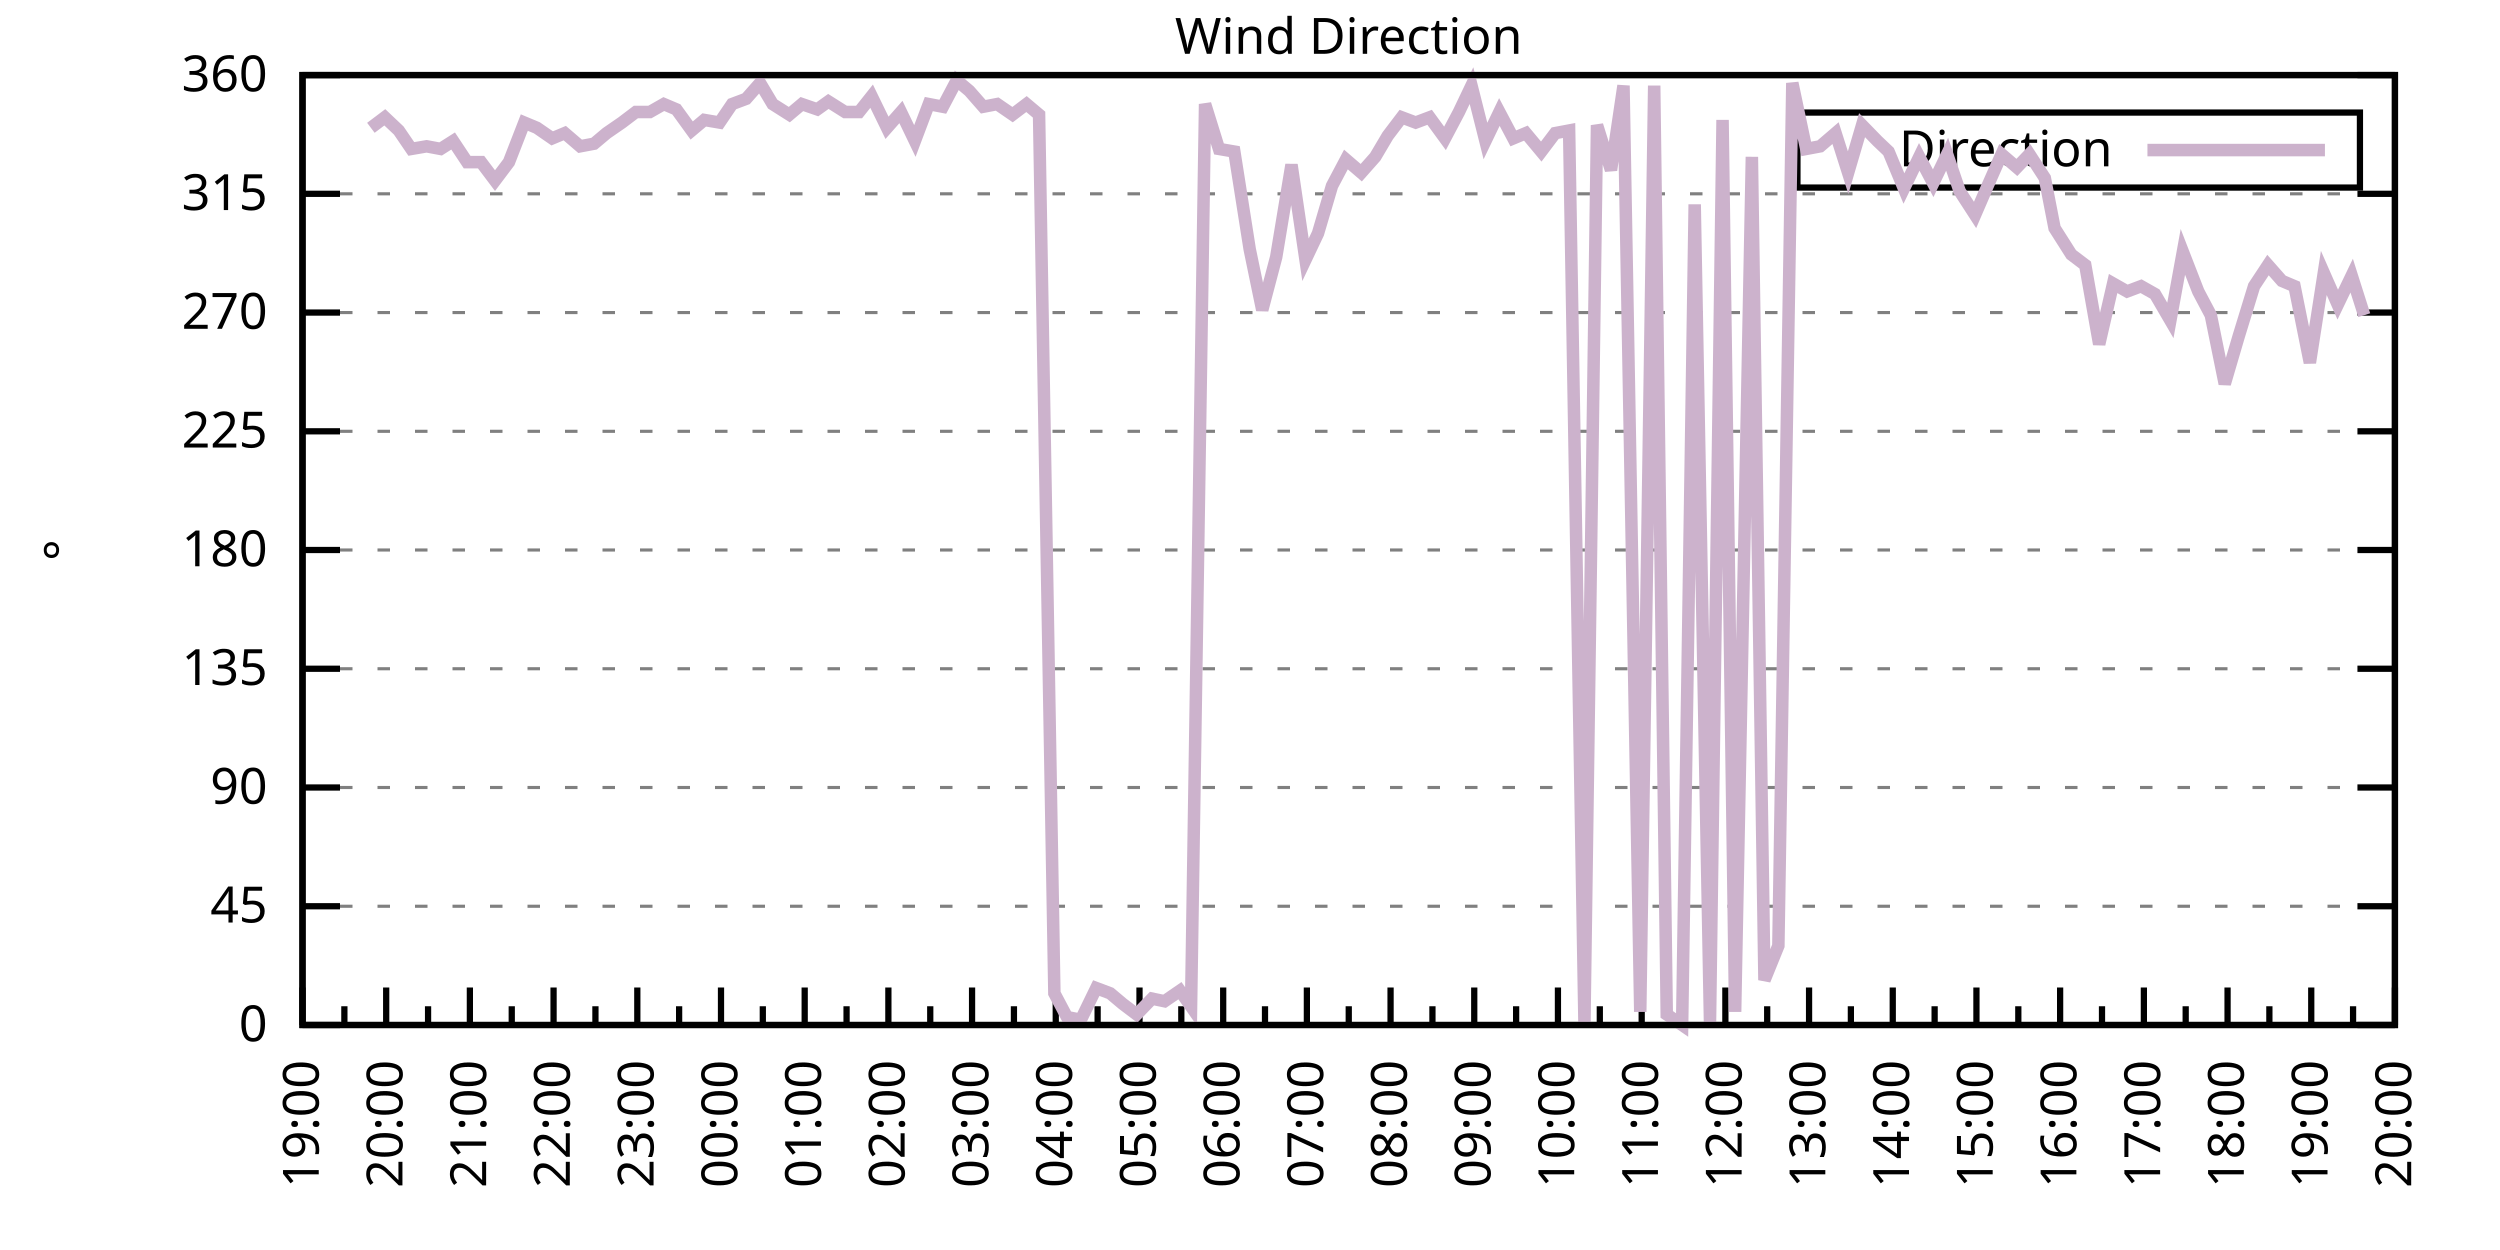
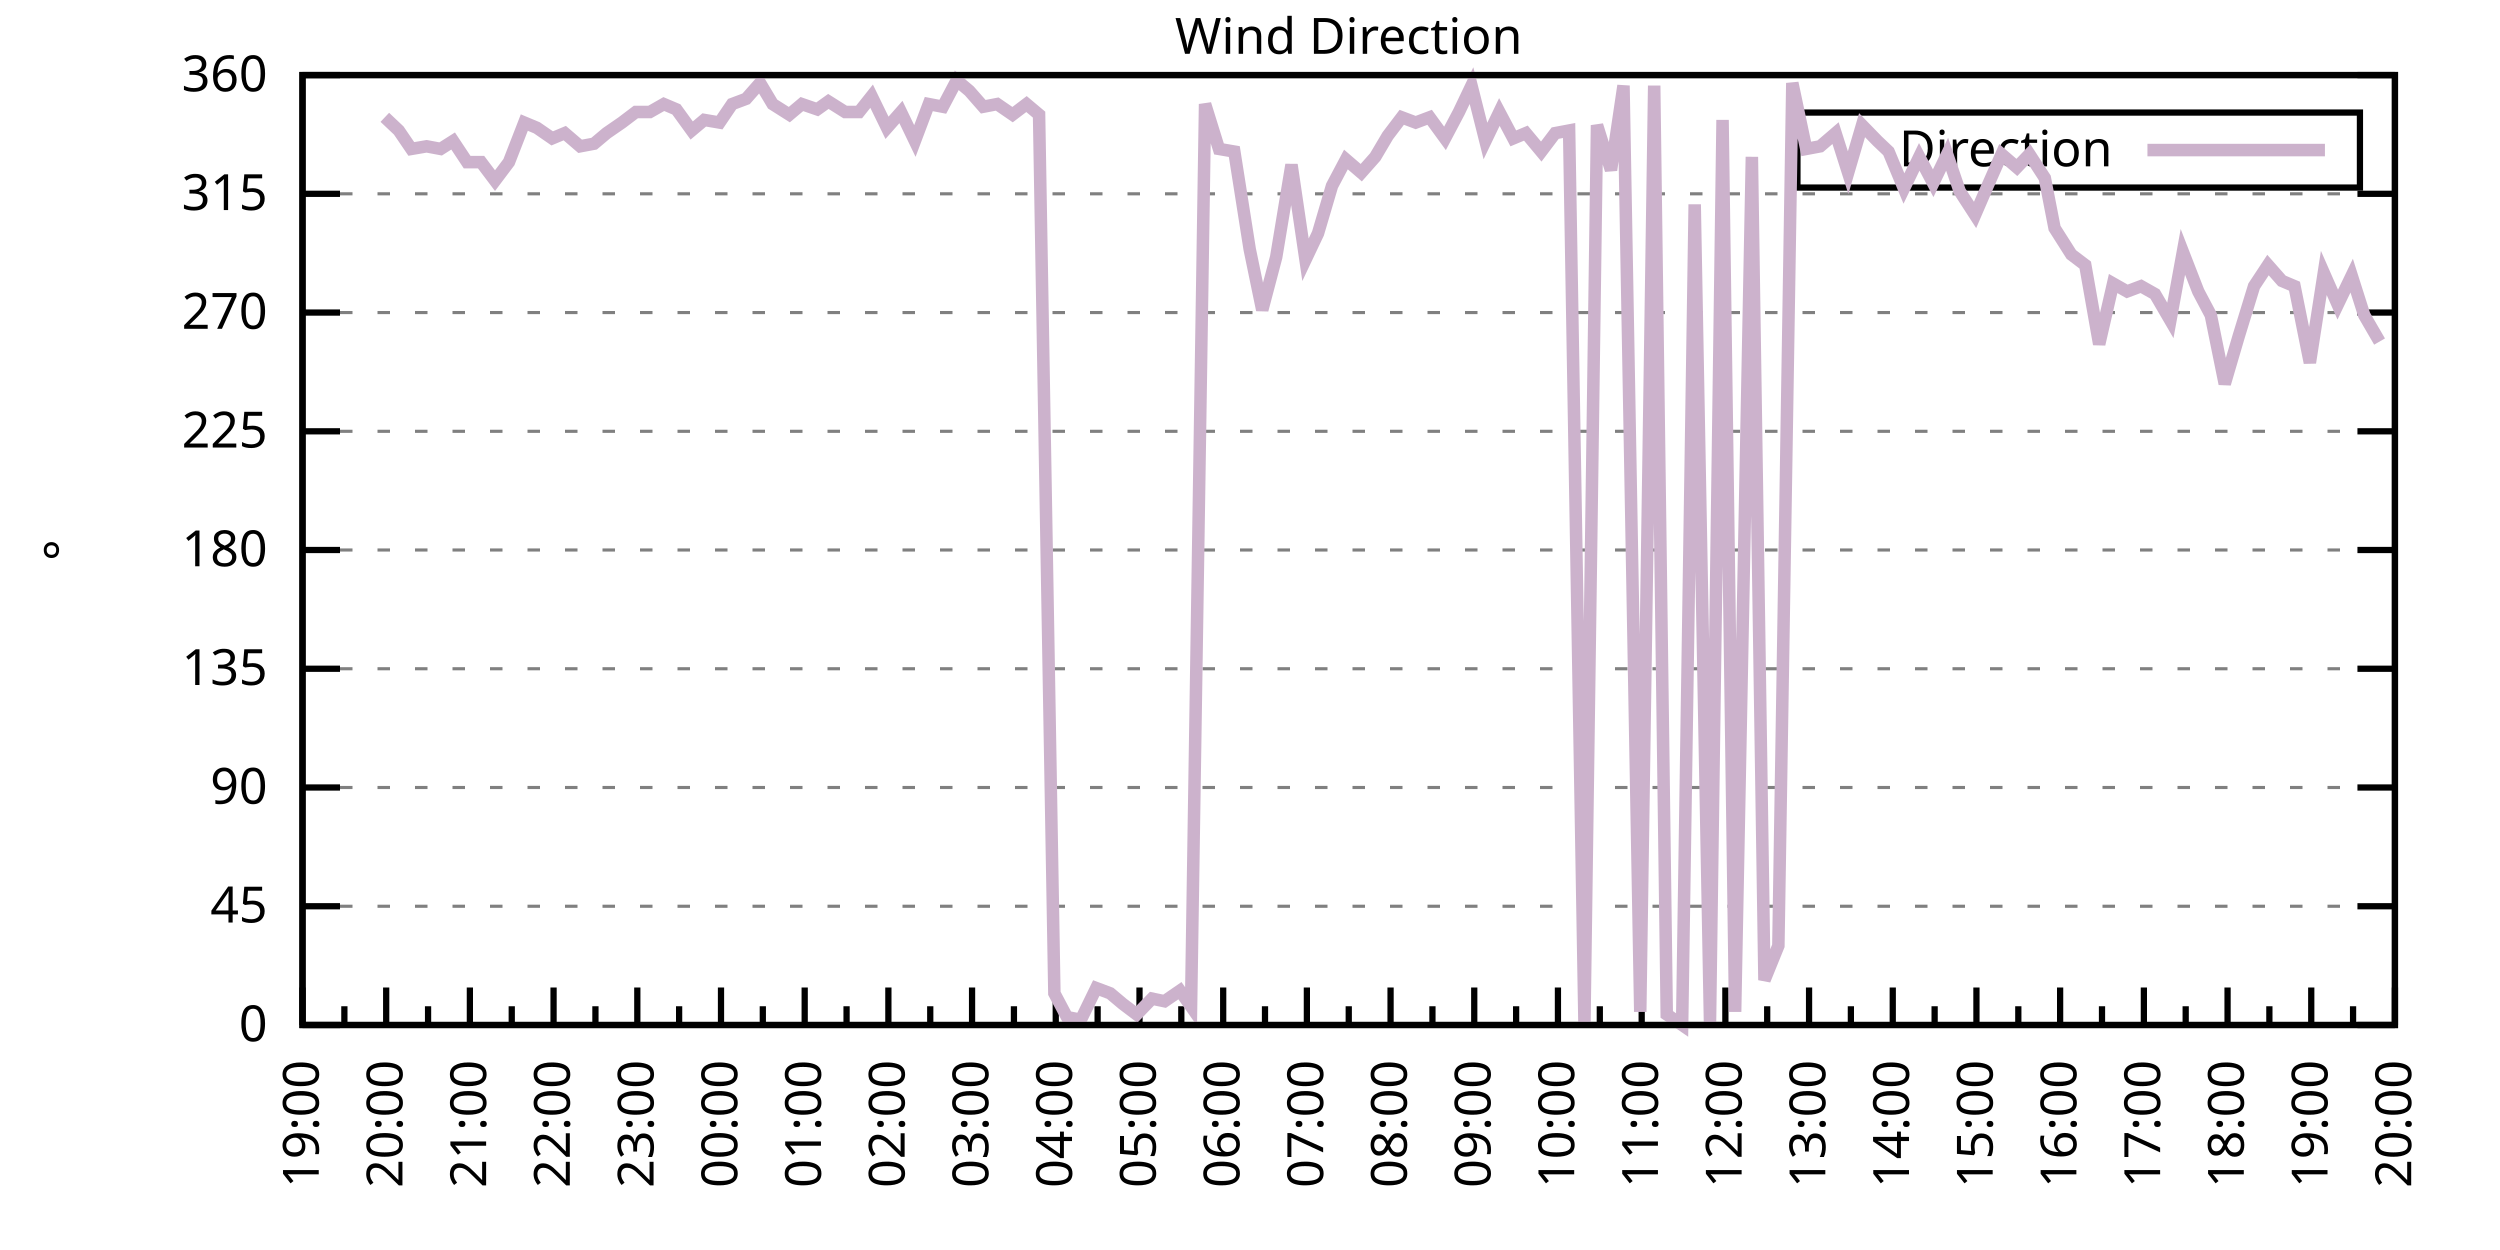
<svg xmlns="http://www.w3.org/2000/svg" xmlns:xlink="http://www.w3.org/1999/xlink" width="400" height="200" viewBox="0 0 400 200">
  <g id="gnuplot_canvas">
    <rect x="0" y="0" width="400" height="200" fill="none" />
    <defs>
      <circle id="gpDot" r="0.5" stroke-width="0.5" stroke="currentColor" />
      <path id="gpPt0" stroke-width="0.333" stroke="currentColor" d="M-1,0 h2 M0,-1 v2" />
      <path id="gpPt1" stroke-width="0.333" stroke="currentColor" d="M-1,-1 L1,1 M1,-1 L-1,1" />
      <path id="gpPt2" stroke-width="0.333" stroke="currentColor" d="M-1,0 L1,0 M0,-1 L0,1 M-1,-1 L1,1 M-1,1 L1,-1" />
      <rect id="gpPt3" stroke-width="0.333" stroke="currentColor" x="-1" y="-1" width="2" height="2" />
      <rect id="gpPt4" stroke-width="0.333" stroke="currentColor" fill="currentColor" x="-1" y="-1" width="2" height="2" />
      <circle id="gpPt5" stroke-width="0.333" stroke="currentColor" cx="0" cy="0" r="1" />
      <use xlink:href="#gpPt5" id="gpPt6" fill="currentColor" stroke="none" />
      <path id="gpPt7" stroke-width="0.333" stroke="currentColor" d="M0,-1.33 L-1.33,0.67 L1.33,0.67 z" />
      <use xlink:href="#gpPt7" id="gpPt8" fill="currentColor" stroke="none" />
      <use xlink:href="#gpPt7" id="gpPt9" stroke="currentColor" transform="rotate(180)" />
      <use xlink:href="#gpPt9" id="gpPt10" fill="currentColor" stroke="none" />
      <use xlink:href="#gpPt3" id="gpPt11" stroke="currentColor" transform="rotate(45)" />
      <use xlink:href="#gpPt11" id="gpPt12" fill="currentColor" stroke="none" />
      <path id="gpPt13" stroke-width="0.333" stroke="currentColor" d="M0,1.330 L1.265,0.411 L0.782,-1.067 L-0.782,-1.076 L-1.265,0.411 z" />
      <use xlink:href="#gpPt13" id="gpPt14" fill="currentColor" stroke="none" />
      <filter id="textbox" filterUnits="objectBoundingBox" x="0" y="0" height="1" width="1">
        <feFlood flood-color="white" flood-opacity="1" result="bgnd" />
        <feComposite in="SourceGraphic" in2="bgnd" operator="atop" />
      </filter>
      <filter id="greybox" filterUnits="objectBoundingBox" x="0" y="0" height="1" width="1">
        <feFlood flood-color="lightgrey" flood-opacity="1" result="grey" />
        <feComposite in="SourceGraphic" in2="grey" operator="atop" />
      </filter>
    </defs>
    <g fill="none" color="white" stroke="currentColor" stroke-width="1.00" stroke-linecap="butt" stroke-linejoin="miter">
</g>
    <g fill="none" color="black" stroke="currentColor" stroke-width="1.00" stroke-linecap="butt" stroke-linejoin="miter">
      <g stroke="none" shape-rendering="crispEdges">
        <polygon fill="rgb(255, 255, 255)" points="48.40,164.00 383.18,164.00 383.18,12.02 48.40,12.02 " />
      </g>
    </g>
    <g fill="none" color="black" stroke="currentColor" stroke-width="1.00" stroke-linecap="butt" stroke-linejoin="miter">
</g>
    <g fill="none" color="black" stroke="black" stroke-width="0.50" stroke-linecap="butt" stroke-linejoin="miter">
</g>
    <g fill="none" color="gray" stroke="currentColor" stroke-width="0.50" stroke-linecap="butt" stroke-linejoin="miter">
      <path stroke="gray" stroke-dasharray="2,4" class="gridline" d="M48.40,164.00 L383.19,164.00  " />
    </g>
    <g fill="none" color="gray" stroke="gray" stroke-width="1.00" stroke-linecap="butt" stroke-linejoin="miter">
</g>
    <g fill="none" color="black" stroke="currentColor" stroke-width="1.00" stroke-linecap="butt" stroke-linejoin="miter">
      <path stroke="black" d="M48.40,164.00 L54.40,164.00 M383.19,164.00 L377.19,164.00  " />
      <g transform="translate(42.80,166.60)" stroke="none" fill="black" font-family="Sans" font-size="8.00" text-anchor="end">
        <text>
          <tspan font-family="Sans"> 0</tspan>
        </text>
      </g>
    </g>
    <g fill="none" color="black" stroke="currentColor" stroke-width="1.00" stroke-linecap="butt" stroke-linejoin="miter">
</g>
    <g fill="none" color="black" stroke="black" stroke-width="0.50" stroke-linecap="butt" stroke-linejoin="miter">
</g>
    <g fill="none" color="gray" stroke="currentColor" stroke-width="0.50" stroke-linecap="butt" stroke-linejoin="miter">
      <path stroke="gray" stroke-dasharray="2,4" class="gridline" d="M48.40,145.00 L383.19,145.00  " />
    </g>
    <g fill="none" color="gray" stroke="gray" stroke-width="1.00" stroke-linecap="butt" stroke-linejoin="miter">
</g>
    <g fill="none" color="black" stroke="currentColor" stroke-width="1.00" stroke-linecap="butt" stroke-linejoin="miter">
      <path stroke="black" d="M48.40,145.00 L54.40,145.00 M383.19,145.00 L377.19,145.00  " />
      <g transform="translate(42.80,147.60)" stroke="none" fill="black" font-family="Sans" font-size="8.00" text-anchor="end">
        <text>
          <tspan font-family="Sans"> 45</tspan>
        </text>
      </g>
    </g>
    <g fill="none" color="black" stroke="currentColor" stroke-width="1.00" stroke-linecap="butt" stroke-linejoin="miter">
</g>
    <g fill="none" color="black" stroke="black" stroke-width="0.50" stroke-linecap="butt" stroke-linejoin="miter">
</g>
    <g fill="none" color="gray" stroke="currentColor" stroke-width="0.50" stroke-linecap="butt" stroke-linejoin="miter">
      <path stroke="gray" stroke-dasharray="2,4" class="gridline" d="M48.40,126.00 L383.19,126.00  " />
    </g>
    <g fill="none" color="gray" stroke="gray" stroke-width="1.00" stroke-linecap="butt" stroke-linejoin="miter">
</g>
    <g fill="none" color="black" stroke="currentColor" stroke-width="1.00" stroke-linecap="butt" stroke-linejoin="miter">
      <path stroke="black" d="M48.40,126.00 L54.40,126.00 M383.19,126.00 L377.19,126.00  " />
      <g transform="translate(42.80,128.60)" stroke="none" fill="black" font-family="Sans" font-size="8.00" text-anchor="end">
        <text>
          <tspan font-family="Sans"> 90</tspan>
        </text>
      </g>
    </g>
    <g fill="none" color="black" stroke="currentColor" stroke-width="1.00" stroke-linecap="butt" stroke-linejoin="miter">
</g>
    <g fill="none" color="black" stroke="black" stroke-width="0.50" stroke-linecap="butt" stroke-linejoin="miter">
</g>
    <g fill="none" color="gray" stroke="currentColor" stroke-width="0.50" stroke-linecap="butt" stroke-linejoin="miter">
      <path stroke="gray" stroke-dasharray="2,4" class="gridline" d="M48.40,107.00 L383.19,107.00  " />
    </g>
    <g fill="none" color="gray" stroke="gray" stroke-width="1.00" stroke-linecap="butt" stroke-linejoin="miter">
</g>
    <g fill="none" color="black" stroke="currentColor" stroke-width="1.00" stroke-linecap="butt" stroke-linejoin="miter">
      <path stroke="black" d="M48.40,107.00 L54.40,107.00 M383.19,107.00 L377.19,107.00  " />
      <g transform="translate(42.80,109.60)" stroke="none" fill="black" font-family="Sans" font-size="8.00" text-anchor="end">
        <text>
          <tspan font-family="Sans"> 135</tspan>
        </text>
      </g>
    </g>
    <g fill="none" color="black" stroke="currentColor" stroke-width="1.00" stroke-linecap="butt" stroke-linejoin="miter">
</g>
    <g fill="none" color="black" stroke="black" stroke-width="0.50" stroke-linecap="butt" stroke-linejoin="miter">
</g>
    <g fill="none" color="gray" stroke="currentColor" stroke-width="0.50" stroke-linecap="butt" stroke-linejoin="miter">
      <path stroke="gray" stroke-dasharray="2,4" class="gridline" d="M48.40,88.00 L383.19,88.00  " />
    </g>
    <g fill="none" color="gray" stroke="gray" stroke-width="1.00" stroke-linecap="butt" stroke-linejoin="miter">
</g>
    <g fill="none" color="black" stroke="currentColor" stroke-width="1.00" stroke-linecap="butt" stroke-linejoin="miter">
      <path stroke="black" d="M48.40,88.00 L54.40,88.00 M383.19,88.00 L377.19,88.00  " />
      <g transform="translate(42.80,90.60)" stroke="none" fill="black" font-family="Sans" font-size="8.00" text-anchor="end">
        <text>
          <tspan font-family="Sans"> 180</tspan>
        </text>
      </g>
    </g>
    <g fill="none" color="black" stroke="currentColor" stroke-width="1.00" stroke-linecap="butt" stroke-linejoin="miter">
</g>
    <g fill="none" color="black" stroke="black" stroke-width="0.50" stroke-linecap="butt" stroke-linejoin="miter">
</g>
    <g fill="none" color="gray" stroke="currentColor" stroke-width="0.50" stroke-linecap="butt" stroke-linejoin="miter">
      <path stroke="gray" stroke-dasharray="2,4" class="gridline" d="M48.40,69.01 L383.19,69.01  " />
    </g>
    <g fill="none" color="gray" stroke="gray" stroke-width="1.00" stroke-linecap="butt" stroke-linejoin="miter">
</g>
    <g fill="none" color="black" stroke="currentColor" stroke-width="1.00" stroke-linecap="butt" stroke-linejoin="miter">
      <path stroke="black" d="M48.40,69.01 L54.40,69.01 M383.19,69.01 L377.19,69.01  " />
      <g transform="translate(42.80,71.61)" stroke="none" fill="black" font-family="Sans" font-size="8.00" text-anchor="end">
        <text>
          <tspan font-family="Sans"> 225</tspan>
        </text>
      </g>
    </g>
    <g fill="none" color="black" stroke="currentColor" stroke-width="1.00" stroke-linecap="butt" stroke-linejoin="miter">
</g>
    <g fill="none" color="black" stroke="black" stroke-width="0.50" stroke-linecap="butt" stroke-linejoin="miter">
</g>
    <g fill="none" color="gray" stroke="currentColor" stroke-width="0.50" stroke-linecap="butt" stroke-linejoin="miter">
      <path stroke="gray" stroke-dasharray="2,4" class="gridline" d="M48.40,50.01 L383.19,50.01  " />
    </g>
    <g fill="none" color="gray" stroke="gray" stroke-width="1.00" stroke-linecap="butt" stroke-linejoin="miter">
</g>
    <g fill="none" color="black" stroke="currentColor" stroke-width="1.00" stroke-linecap="butt" stroke-linejoin="miter">
      <path stroke="black" d="M48.40,50.01 L54.40,50.01 M383.19,50.01 L377.19,50.01  " />
      <g transform="translate(42.80,52.61)" stroke="none" fill="black" font-family="Sans" font-size="8.00" text-anchor="end">
        <text>
          <tspan font-family="Sans"> 270</tspan>
        </text>
      </g>
    </g>
    <g fill="none" color="black" stroke="currentColor" stroke-width="1.00" stroke-linecap="butt" stroke-linejoin="miter">
</g>
    <g fill="none" color="black" stroke="black" stroke-width="0.50" stroke-linecap="butt" stroke-linejoin="miter">
</g>
    <g fill="none" color="gray" stroke="currentColor" stroke-width="0.50" stroke-linecap="butt" stroke-linejoin="miter">
      <path stroke="gray" stroke-dasharray="2,4" class="gridline" d="M48.40,31.01 L383.19,31.01  " />
    </g>
    <g fill="none" color="gray" stroke="gray" stroke-width="1.00" stroke-linecap="butt" stroke-linejoin="miter">
</g>
    <g fill="none" color="black" stroke="currentColor" stroke-width="1.00" stroke-linecap="butt" stroke-linejoin="miter">
      <path stroke="black" d="M48.40,31.01 L54.40,31.01 M383.19,31.01 L377.19,31.01  " />
      <g transform="translate(42.80,33.61)" stroke="none" fill="black" font-family="Sans" font-size="8.00" text-anchor="end">
        <text>
          <tspan font-family="Sans"> 315</tspan>
        </text>
      </g>
    </g>
    <g fill="none" color="black" stroke="currentColor" stroke-width="1.00" stroke-linecap="butt" stroke-linejoin="miter">
</g>
    <g fill="none" color="black" stroke="black" stroke-width="0.50" stroke-linecap="butt" stroke-linejoin="miter">
</g>
    <g fill="none" color="gray" stroke="currentColor" stroke-width="0.50" stroke-linecap="butt" stroke-linejoin="miter">
      <path stroke="gray" stroke-dasharray="2,4" class="gridline" d="M48.40,12.01 L383.19,12.01  " />
    </g>
    <g fill="none" color="gray" stroke="gray" stroke-width="1.00" stroke-linecap="butt" stroke-linejoin="miter">
</g>
    <g fill="none" color="black" stroke="currentColor" stroke-width="1.00" stroke-linecap="butt" stroke-linejoin="miter">
      <path stroke="black" d="M48.40,12.01 L54.40,12.01 M383.19,12.01 L377.19,12.01  " />
      <g transform="translate(42.80,14.61)" stroke="none" fill="black" font-family="Sans" font-size="8.00" text-anchor="end">
        <text>
          <tspan font-family="Sans"> 360</tspan>
        </text>
      </g>
    </g>
    <g fill="none" color="black" stroke="currentColor" stroke-width="1.00" stroke-linecap="butt" stroke-linejoin="miter">
      <path stroke="black" d="M48.40,164.00 L48.40,158.00  " />
      <g transform="translate(51.00,169.60) rotate(270)" stroke="none" fill="black" font-family="Sans" font-size="8.00" text-anchor="end">
        <text>
          <tspan font-family="Sans">19:00</tspan>
        </text>
      </g>
    </g>
    <g fill="none" color="black" stroke="currentColor" stroke-width="1.00" stroke-linecap="butt" stroke-linejoin="miter">
      <path stroke="black" d="M55.10,164.00 L55.10,161.00 M61.79,164.00 L61.79,158.00  " />
      <g transform="translate(64.39,169.60) rotate(270)" stroke="none" fill="black" font-family="Sans" font-size="8.00" text-anchor="end">
        <text>
          <tspan font-family="Sans">20:00</tspan>
        </text>
      </g>
    </g>
    <g fill="none" color="black" stroke="currentColor" stroke-width="1.00" stroke-linecap="butt" stroke-linejoin="miter">
      <path stroke="black" d="M68.49,164.00 L68.49,161.00 M75.18,164.00 L75.18,158.00  " />
      <g transform="translate(77.78,169.60) rotate(270)" stroke="none" fill="black" font-family="Sans" font-size="8.00" text-anchor="end">
        <text>
          <tspan font-family="Sans">21:00</tspan>
        </text>
      </g>
    </g>
    <g fill="none" color="black" stroke="currentColor" stroke-width="1.00" stroke-linecap="butt" stroke-linejoin="miter">
      <path stroke="black" d="M81.88,164.00 L81.88,161.00 M88.57,164.00 L88.57,158.00  " />
      <g transform="translate(91.17,169.60) rotate(270)" stroke="none" fill="black" font-family="Sans" font-size="8.00" text-anchor="end">
        <text>
          <tspan font-family="Sans">22:00</tspan>
        </text>
      </g>
    </g>
    <g fill="none" color="black" stroke="currentColor" stroke-width="1.00" stroke-linecap="butt" stroke-linejoin="miter">
      <path stroke="black" d="M95.27,164.00 L95.27,161.00 M101.97,164.00 L101.97,158.00  " />
      <g transform="translate(104.57,169.60) rotate(270)" stroke="none" fill="black" font-family="Sans" font-size="8.00" text-anchor="end">
        <text>
          <tspan font-family="Sans">23:00</tspan>
        </text>
      </g>
    </g>
    <g fill="none" color="black" stroke="currentColor" stroke-width="1.00" stroke-linecap="butt" stroke-linejoin="miter">
      <path stroke="black" d="M108.66,164.00 L108.66,161.00 M115.36,164.00 L115.36,158.00  " />
      <g transform="translate(117.96,169.60) rotate(270)" stroke="none" fill="black" font-family="Sans" font-size="8.00" text-anchor="end">
        <text>
          <tspan font-family="Sans">00:00</tspan>
        </text>
      </g>
    </g>
    <g fill="none" color="black" stroke="currentColor" stroke-width="1.00" stroke-linecap="butt" stroke-linejoin="miter">
      <path stroke="black" d="M122.05,164.00 L122.05,161.00 M128.75,164.00 L128.75,158.00  " />
      <g transform="translate(131.35,169.60) rotate(270)" stroke="none" fill="black" font-family="Sans" font-size="8.00" text-anchor="end">
        <text>
          <tspan font-family="Sans">01:00</tspan>
        </text>
      </g>
    </g>
    <g fill="none" color="black" stroke="currentColor" stroke-width="1.00" stroke-linecap="butt" stroke-linejoin="miter">
      <path stroke="black" d="M135.45,164.00 L135.45,161.00 M142.14,164.00 L142.14,158.00  " />
      <g transform="translate(144.74,169.60) rotate(270)" stroke="none" fill="black" font-family="Sans" font-size="8.00" text-anchor="end">
        <text>
          <tspan font-family="Sans">02:00</tspan>
        </text>
      </g>
    </g>
    <g fill="none" color="black" stroke="currentColor" stroke-width="1.00" stroke-linecap="butt" stroke-linejoin="miter">
      <path stroke="black" d="M148.84,164.00 L148.84,161.00 M155.53,164.00 L155.53,158.00  " />
      <g transform="translate(158.13,169.60) rotate(270)" stroke="none" fill="black" font-family="Sans" font-size="8.00" text-anchor="end">
        <text>
          <tspan font-family="Sans">03:00</tspan>
        </text>
      </g>
    </g>
    <g fill="none" color="black" stroke="currentColor" stroke-width="1.00" stroke-linecap="butt" stroke-linejoin="miter">
      <path stroke="black" d="M162.23,164.00 L162.23,161.00 M168.92,164.00 L168.92,158.00  " />
      <g transform="translate(171.52,169.60) rotate(270)" stroke="none" fill="black" font-family="Sans" font-size="8.00" text-anchor="end">
        <text>
          <tspan font-family="Sans">04:00</tspan>
        </text>
      </g>
    </g>
    <g fill="none" color="black" stroke="currentColor" stroke-width="1.00" stroke-linecap="butt" stroke-linejoin="miter">
      <path stroke="black" d="M175.62,164.00 L175.62,161.00 M182.32,164.00 L182.32,158.00  " />
      <g transform="translate(184.92,169.60) rotate(270)" stroke="none" fill="black" font-family="Sans" font-size="8.00" text-anchor="end">
        <text>
          <tspan font-family="Sans">05:00</tspan>
        </text>
      </g>
    </g>
    <g fill="none" color="black" stroke="currentColor" stroke-width="1.00" stroke-linecap="butt" stroke-linejoin="miter">
      <path stroke="black" d="M189.01,164.00 L189.01,161.00 M195.71,164.00 L195.71,158.00  " />
      <g transform="translate(198.31,169.60) rotate(270)" stroke="none" fill="black" font-family="Sans" font-size="8.00" text-anchor="end">
        <text>
          <tspan font-family="Sans">06:00</tspan>
        </text>
      </g>
    </g>
    <g fill="none" color="black" stroke="currentColor" stroke-width="1.00" stroke-linecap="butt" stroke-linejoin="miter">
      <path stroke="black" d="M202.40,164.00 L202.40,161.00 M209.10,164.00 L209.10,158.00  " />
      <g transform="translate(211.70,169.60) rotate(270)" stroke="none" fill="black" font-family="Sans" font-size="8.00" text-anchor="end">
        <text>
          <tspan font-family="Sans">07:00</tspan>
        </text>
      </g>
    </g>
    <g fill="none" color="black" stroke="currentColor" stroke-width="1.00" stroke-linecap="butt" stroke-linejoin="miter">
      <path stroke="black" d="M215.80,164.00 L215.80,161.00 M222.49,164.00 L222.49,158.00  " />
      <g transform="translate(225.09,169.60) rotate(270)" stroke="none" fill="black" font-family="Sans" font-size="8.00" text-anchor="end">
        <text>
          <tspan font-family="Sans">08:00</tspan>
        </text>
      </g>
    </g>
    <g fill="none" color="black" stroke="currentColor" stroke-width="1.00" stroke-linecap="butt" stroke-linejoin="miter">
      <path stroke="black" d="M229.19,164.00 L229.19,161.00 M235.88,164.00 L235.88,158.00  " />
      <g transform="translate(238.48,169.60) rotate(270)" stroke="none" fill="black" font-family="Sans" font-size="8.00" text-anchor="end">
        <text>
          <tspan font-family="Sans">09:00</tspan>
        </text>
      </g>
    </g>
    <g fill="none" color="black" stroke="currentColor" stroke-width="1.00" stroke-linecap="butt" stroke-linejoin="miter">
      <path stroke="black" d="M242.58,164.00 L242.58,161.00 M249.27,164.00 L249.27,158.00  " />
      <g transform="translate(251.87,169.60) rotate(270)" stroke="none" fill="black" font-family="Sans" font-size="8.00" text-anchor="end">
        <text>
          <tspan font-family="Sans">10:00</tspan>
        </text>
      </g>
    </g>
    <g fill="none" color="black" stroke="currentColor" stroke-width="1.00" stroke-linecap="butt" stroke-linejoin="miter">
      <path stroke="black" d="M255.97,164.00 L255.97,161.00 M262.67,164.00 L262.67,158.00  " />
      <g transform="translate(265.27,169.60) rotate(270)" stroke="none" fill="black" font-family="Sans" font-size="8.00" text-anchor="end">
        <text>
          <tspan font-family="Sans">11:00</tspan>
        </text>
      </g>
    </g>
    <g fill="none" color="black" stroke="currentColor" stroke-width="1.00" stroke-linecap="butt" stroke-linejoin="miter">
      <path stroke="black" d="M269.36,164.00 L269.36,161.00 M276.06,164.00 L276.06,158.00  " />
      <g transform="translate(278.66,169.60) rotate(270)" stroke="none" fill="black" font-family="Sans" font-size="8.00" text-anchor="end">
        <text>
          <tspan font-family="Sans">12:00</tspan>
        </text>
      </g>
    </g>
    <g fill="none" color="black" stroke="currentColor" stroke-width="1.00" stroke-linecap="butt" stroke-linejoin="miter">
      <path stroke="black" d="M282.75,164.00 L282.75,161.00 M289.45,164.00 L289.45,158.00  " />
      <g transform="translate(292.05,169.60) rotate(270)" stroke="none" fill="black" font-family="Sans" font-size="8.00" text-anchor="end">
        <text>
          <tspan font-family="Sans">13:00</tspan>
        </text>
      </g>
    </g>
    <g fill="none" color="black" stroke="currentColor" stroke-width="1.00" stroke-linecap="butt" stroke-linejoin="miter">
      <path stroke="black" d="M296.14,164.00 L296.14,161.00 M302.84,164.00 L302.84,158.00  " />
      <g transform="translate(305.44,169.60) rotate(270)" stroke="none" fill="black" font-family="Sans" font-size="8.00" text-anchor="end">
        <text>
          <tspan font-family="Sans">14:00</tspan>
        </text>
      </g>
    </g>
    <g fill="none" color="black" stroke="currentColor" stroke-width="1.00" stroke-linecap="butt" stroke-linejoin="miter">
      <path stroke="black" d="M309.54,164.00 L309.54,161.00 M316.23,164.00 L316.23,158.00  " />
      <g transform="translate(318.83,169.60) rotate(270)" stroke="none" fill="black" font-family="Sans" font-size="8.00" text-anchor="end">
        <text>
          <tspan font-family="Sans">15:00</tspan>
        </text>
      </g>
    </g>
    <g fill="none" color="black" stroke="currentColor" stroke-width="1.00" stroke-linecap="butt" stroke-linejoin="miter">
      <path stroke="black" d="M322.93,164.00 L322.93,161.00 M329.62,164.00 L329.62,158.00  " />
      <g transform="translate(332.22,169.60) rotate(270)" stroke="none" fill="black" font-family="Sans" font-size="8.00" text-anchor="end">
        <text>
          <tspan font-family="Sans">16:00</tspan>
        </text>
      </g>
    </g>
    <g fill="none" color="black" stroke="currentColor" stroke-width="1.00" stroke-linecap="butt" stroke-linejoin="miter">
      <path stroke="black" d="M336.32,164.00 L336.32,161.00 M343.02,164.00 L343.02,158.00  " />
      <g transform="translate(345.62,169.60) rotate(270)" stroke="none" fill="black" font-family="Sans" font-size="8.00" text-anchor="end">
        <text>
          <tspan font-family="Sans">17:00</tspan>
        </text>
      </g>
    </g>
    <g fill="none" color="black" stroke="currentColor" stroke-width="1.00" stroke-linecap="butt" stroke-linejoin="miter">
      <path stroke="black" d="M349.71,164.00 L349.71,161.00 M356.41,164.00 L356.41,158.00  " />
      <g transform="translate(359.01,169.60) rotate(270)" stroke="none" fill="black" font-family="Sans" font-size="8.00" text-anchor="end">
        <text>
          <tspan font-family="Sans">18:00</tspan>
        </text>
      </g>
    </g>
    <g fill="none" color="black" stroke="currentColor" stroke-width="1.00" stroke-linecap="butt" stroke-linejoin="miter">
      <path stroke="black" d="M363.10,164.00 L363.10,161.00 M369.80,164.00 L369.80,158.00  " />
      <g transform="translate(372.40,169.60) rotate(270)" stroke="none" fill="black" font-family="Sans" font-size="8.00" text-anchor="end">
        <text>
          <tspan font-family="Sans">19:00</tspan>
        </text>
      </g>
    </g>
    <g fill="none" color="black" stroke="currentColor" stroke-width="1.00" stroke-linecap="butt" stroke-linejoin="miter">
      <path stroke="black" d="M376.49,164.00 L376.49,161.00 M383.19,164.00 L383.19,158.00  " />
      <g transform="translate(385.79,169.60) rotate(270)" stroke="none" fill="black" font-family="Sans" font-size="8.00" text-anchor="end">
        <text>
          <tspan font-family="Sans">20:00</tspan>
        </text>
      </g>
    </g>
    <g fill="none" color="black" stroke="currentColor" stroke-width="1.00" stroke-linecap="butt" stroke-linejoin="miter">
</g>
    <g fill="none" color="black" stroke="currentColor" stroke-width="1.00" stroke-linecap="butt" stroke-linejoin="miter">
      <path stroke="black" d="M48.40,12.01 L48.40,164.00 L383.19,164.00 L383.19,12.01 L48.40,12.01 Z  " />
    </g>
    <g fill="none" color="black" stroke="currentColor" stroke-width="1.00" stroke-linecap="butt" stroke-linejoin="miter">
      <g transform="translate(12.80,88.01) rotate(270)" stroke="none" fill="black" font-family="Sans" font-size="8.00" text-anchor="middle">
        <text>
          <tspan font-family="Sans">°</tspan>
        </text>
      </g>
    </g>
    <g fill="none" color="black" stroke="currentColor" stroke-width="1.00" stroke-linecap="butt" stroke-linejoin="miter">
</g>
    <g fill="none" color="black" stroke="currentColor" stroke-width="1.00" stroke-linecap="butt" stroke-linejoin="miter">
      <path stroke="black" d="M287.59,30.01 L287.59,18.01 L377.59,18.01 L377.59,30.01 L287.59,30.01 Z  " />
    </g>
    <g id="Wind_direction_plot_1">
      <g fill="none" color="white" stroke="black" stroke-width="2.00" stroke-linecap="butt" stroke-linejoin="miter">
</g>
      <g fill="none" color="black" stroke="currentColor" stroke-width="2.00" stroke-linecap="butt" stroke-linejoin="miter">
        <g transform="translate(337.99,26.61)" stroke="none" fill="black" font-family="Sans" font-size="8.00" text-anchor="end">
          <text>
            <tspan font-family="Sans">Direction</tspan>
          </text>
        </g>
      </g>
      <g fill="none" color="black" stroke="currentColor" stroke-width="2.00" stroke-linecap="butt" stroke-linejoin="miter">
-         <path stroke="rgb(204, 178, 204)" d="M343.59,24.01 L371.99,24.01 M59.34,20.45 L61.57,18.77 L63.80,20.88 L65.81,23.83 L68.26,23.41 L70.50,23.83   L72.50,22.56 L74.74,25.94 L76.97,25.94 L79.20,28.90 L81.43,25.94 L83.89,19.61 L85.90,20.45 L88.35,22.14   L90.36,21.30 L92.82,23.41 L95.05,22.99 L97.06,21.30 L99.51,19.61 L101.74,17.92 L103.98,17.92 L106.21,16.65   L108.22,17.50 L110.67,20.88 L112.68,19.19 L115.13,19.61 L117.14,16.65 L119.38,15.81 L121.61,13.28 L123.62,16.65   L126.29,18.34 L128.30,16.65 L130.76,17.50 L132.54,16.23 L135.22,17.92 L137.45,17.92 L139.46,15.39 L141.92,20.45   L144.15,17.92 L146.38,22.56 L148.61,16.65 L150.85,17.08 L153.08,12.85 L155.09,14.54 L157.32,17.08 L159.55,16.65   L162.01,18.34 L164.24,16.65 L166.25,18.34 L168.70,158.93 L170.71,162.73 L172.94,163.16 L175.40,158.09 L177.63,158.93   L179.64,160.62 L181.87,162.31 L184.32,159.78 L186.33,160.20 L188.79,158.51 L190.57,161.04 L192.81,16.65 L195.04,23.83   L197.49,24.25 L199.95,39.87 L201.96,49.59 L204.19,41.14 L206.64,26.36 L208.88,41.56 L210.88,37.34 L213.12,29.74   L215.35,25.52 L217.80,27.63 L220.04,25.10 L222.04,21.72 L224.28,18.77 L226.51,19.61 L228.74,18.77 L231.20,22.14   L233.43,17.92 L235.44,13.70 L237.67,22.56 L239.90,17.92 L242.13,22.14 L244.14,21.30 L246.60,24.25 L248.83,21.30   L251.06,20.88 L253.51,163.58 L255.52,20.03 L257.76,27.21 L259.76,13.70 L262.44,161.89 L264.67,13.70 L266.68,162.31   L269.14,164.00 L271.15,32.70 L273.60,163.58 L275.61,19.19 L277.62,161.89 L280.30,25.10 L282.31,156.82 L284.54,151.33   L286.77,13.28 L289.00,23.83 L291.23,23.41 L293.69,21.30 L295.70,27.63 L297.93,20.03 L300.39,22.56 L302.17,24.25   L304.63,30.16 L307.08,25.10 L309.31,29.32 L311.54,24.68 L313.55,30.59 L316.01,34.39 L318.02,29.74 L320.25,24.68   L322.70,26.79 L324.71,24.68 L327.17,28.48 L328.73,36.50 L331.41,40.72 L333.64,42.41 L335.87,55.07 L338.10,45.36   L340.34,46.63 L342.57,45.79 L344.80,47.05 L347.26,51.27 L349.26,40.30 L351.72,46.63 L353.73,50.43 L355.96,61.41   L358.19,53.81 L360.65,45.79 L362.88,42.41 L365.11,44.94 L367.12,45.79 L369.58,58.03 L371.81,43.67 L374.04,48.74   L376.27,44.10 L378.28,50.43  " />
+         <path stroke="rgb(204, 178, 204)" d="M343.59,24.01 L371.99,24.01 M61.57,18.77 L63.80,20.88 L65.81,23.83 L68.26,23.41 L70.50,23.83 L72.50,22.56   L74.74,25.94 L76.97,25.94 L79.20,28.90 L81.43,25.94 L83.89,19.61 L85.90,20.45 L88.35,22.14 L90.36,21.30   L92.82,23.41 L95.05,22.99 L97.06,21.30 L99.51,19.61 L101.74,17.92 L103.98,17.92 L106.21,16.65 L108.22,17.50   L110.67,20.88 L112.68,19.19 L115.13,19.61 L117.14,16.65 L119.38,15.81 L121.61,13.28 L123.62,16.65 L126.29,18.34   L128.30,16.65 L130.76,17.50 L132.54,16.23 L135.22,17.92 L137.45,17.92 L139.46,15.39 L141.92,20.45 L144.15,17.92   L146.38,22.56 L148.61,16.65 L150.85,17.08 L153.08,12.85 L155.09,14.54 L157.32,17.08 L159.55,16.65 L162.01,18.34   L164.24,16.65 L166.25,18.34 L168.70,158.93 L170.71,162.73 L172.94,163.16 L175.40,158.09 L177.63,158.93 L179.64,160.62   L181.87,162.31 L184.32,159.78 L186.33,160.20 L188.79,158.51 L190.57,161.04 L192.81,16.65 L195.04,23.83 L197.49,24.25   L199.95,39.87 L201.96,49.59 L204.19,41.14 L206.64,26.36 L208.88,41.56 L210.88,37.34 L213.12,29.74 L215.35,25.52   L217.80,27.63 L220.04,25.10 L222.04,21.72 L224.28,18.77 L226.51,19.61 L228.74,18.77 L231.20,22.14 L233.43,17.92   L235.44,13.70 L237.67,22.56 L239.90,17.92 L242.13,22.14 L244.14,21.30 L246.60,24.25 L248.83,21.30 L251.06,20.88   L253.51,163.58 L255.52,20.03 L257.76,27.21 L259.76,13.70 L262.44,161.89 L264.67,13.70 L266.68,162.31 L269.14,164.00   L271.15,32.70 L273.60,163.58 L275.61,19.19 L277.62,161.89 L280.30,25.10 L282.31,156.82 L284.54,151.33 L286.77,13.28   L289.00,23.83 L291.23,23.41 L293.69,21.30 L295.70,27.63 L297.93,20.03 L300.39,22.56 L302.17,24.25 L304.63,30.16   L307.08,25.10 L309.31,29.32 L311.54,24.68 L313.55,30.59 L316.01,34.39 L318.02,29.74 L320.25,24.68 L322.70,26.79   L324.71,24.68 L327.17,28.48 L328.73,36.50 L331.41,40.72 L333.64,42.41 L335.87,55.07 L338.10,45.36 L340.34,46.63   L342.57,45.79 L344.80,47.05 L347.26,51.27 L349.26,40.30 L351.72,46.63 L353.73,50.43 L355.96,61.41 L358.19,53.81   L360.65,45.79 L362.88,42.41 L365.11,44.94 L367.12,45.79 L369.58,58.03 L371.81,43.67 L374.04,48.74 L376.27,44.10   L378.28,50.43 L380.73,54.65  " />
      </g>
    </g>
    <g fill="none" color="black" stroke="currentColor" stroke-width="2.00" stroke-linecap="butt" stroke-linejoin="miter">
</g>
    <g fill="none" color="black" stroke="black" stroke-width="1.00" stroke-linecap="butt" stroke-linejoin="miter">
</g>
    <g fill="none" color="black" stroke="currentColor" stroke-width="1.00" stroke-linecap="butt" stroke-linejoin="miter">
      <path stroke="black" d="M48.40,12.01 L48.40,164.00 L383.19,164.00 L383.19,12.01 L48.40,12.01 Z  " />
    </g>
    <g fill="none" color="black" stroke="currentColor" stroke-width="1.00" stroke-linecap="butt" stroke-linejoin="miter">
      <g transform="translate(215.79,8.61)" stroke="none" fill="black" font-family="Sans" font-size="8.00" text-anchor="middle">
        <text>
          <tspan font-family="Sans">Wind Direction</tspan>
        </text>
      </g>
    </g>
    <g fill="none" color="black" stroke="currentColor" stroke-width="1.00" stroke-linecap="butt" stroke-linejoin="miter">
</g>
  </g>
</svg>
